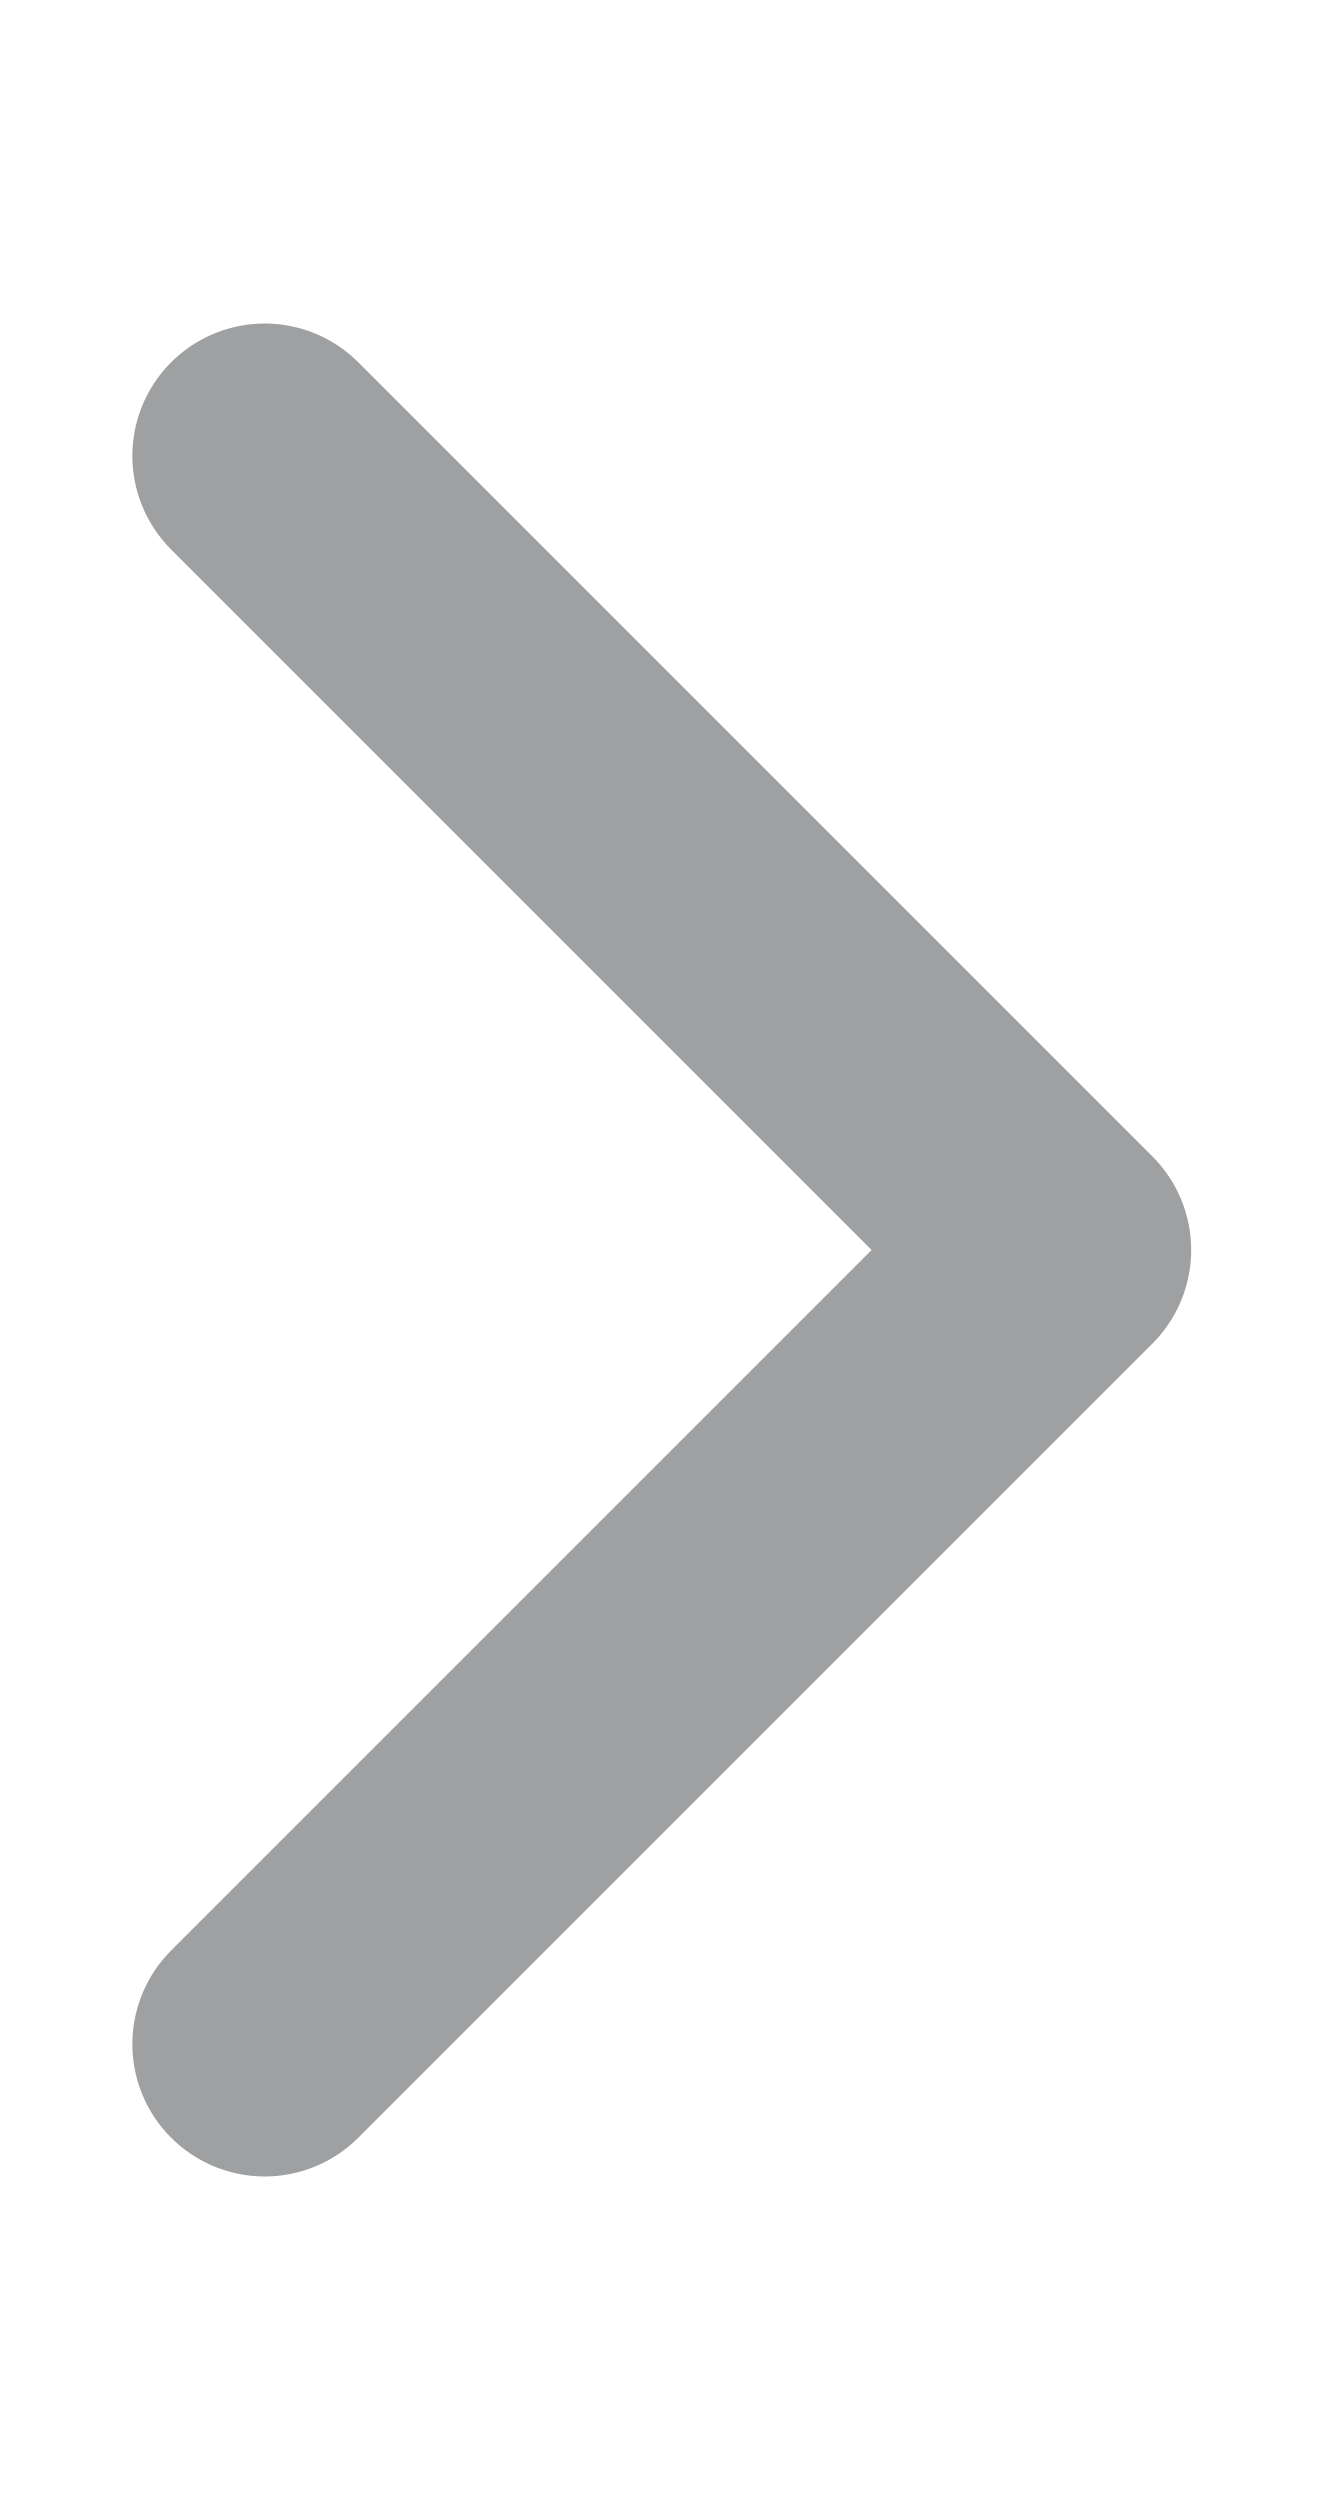
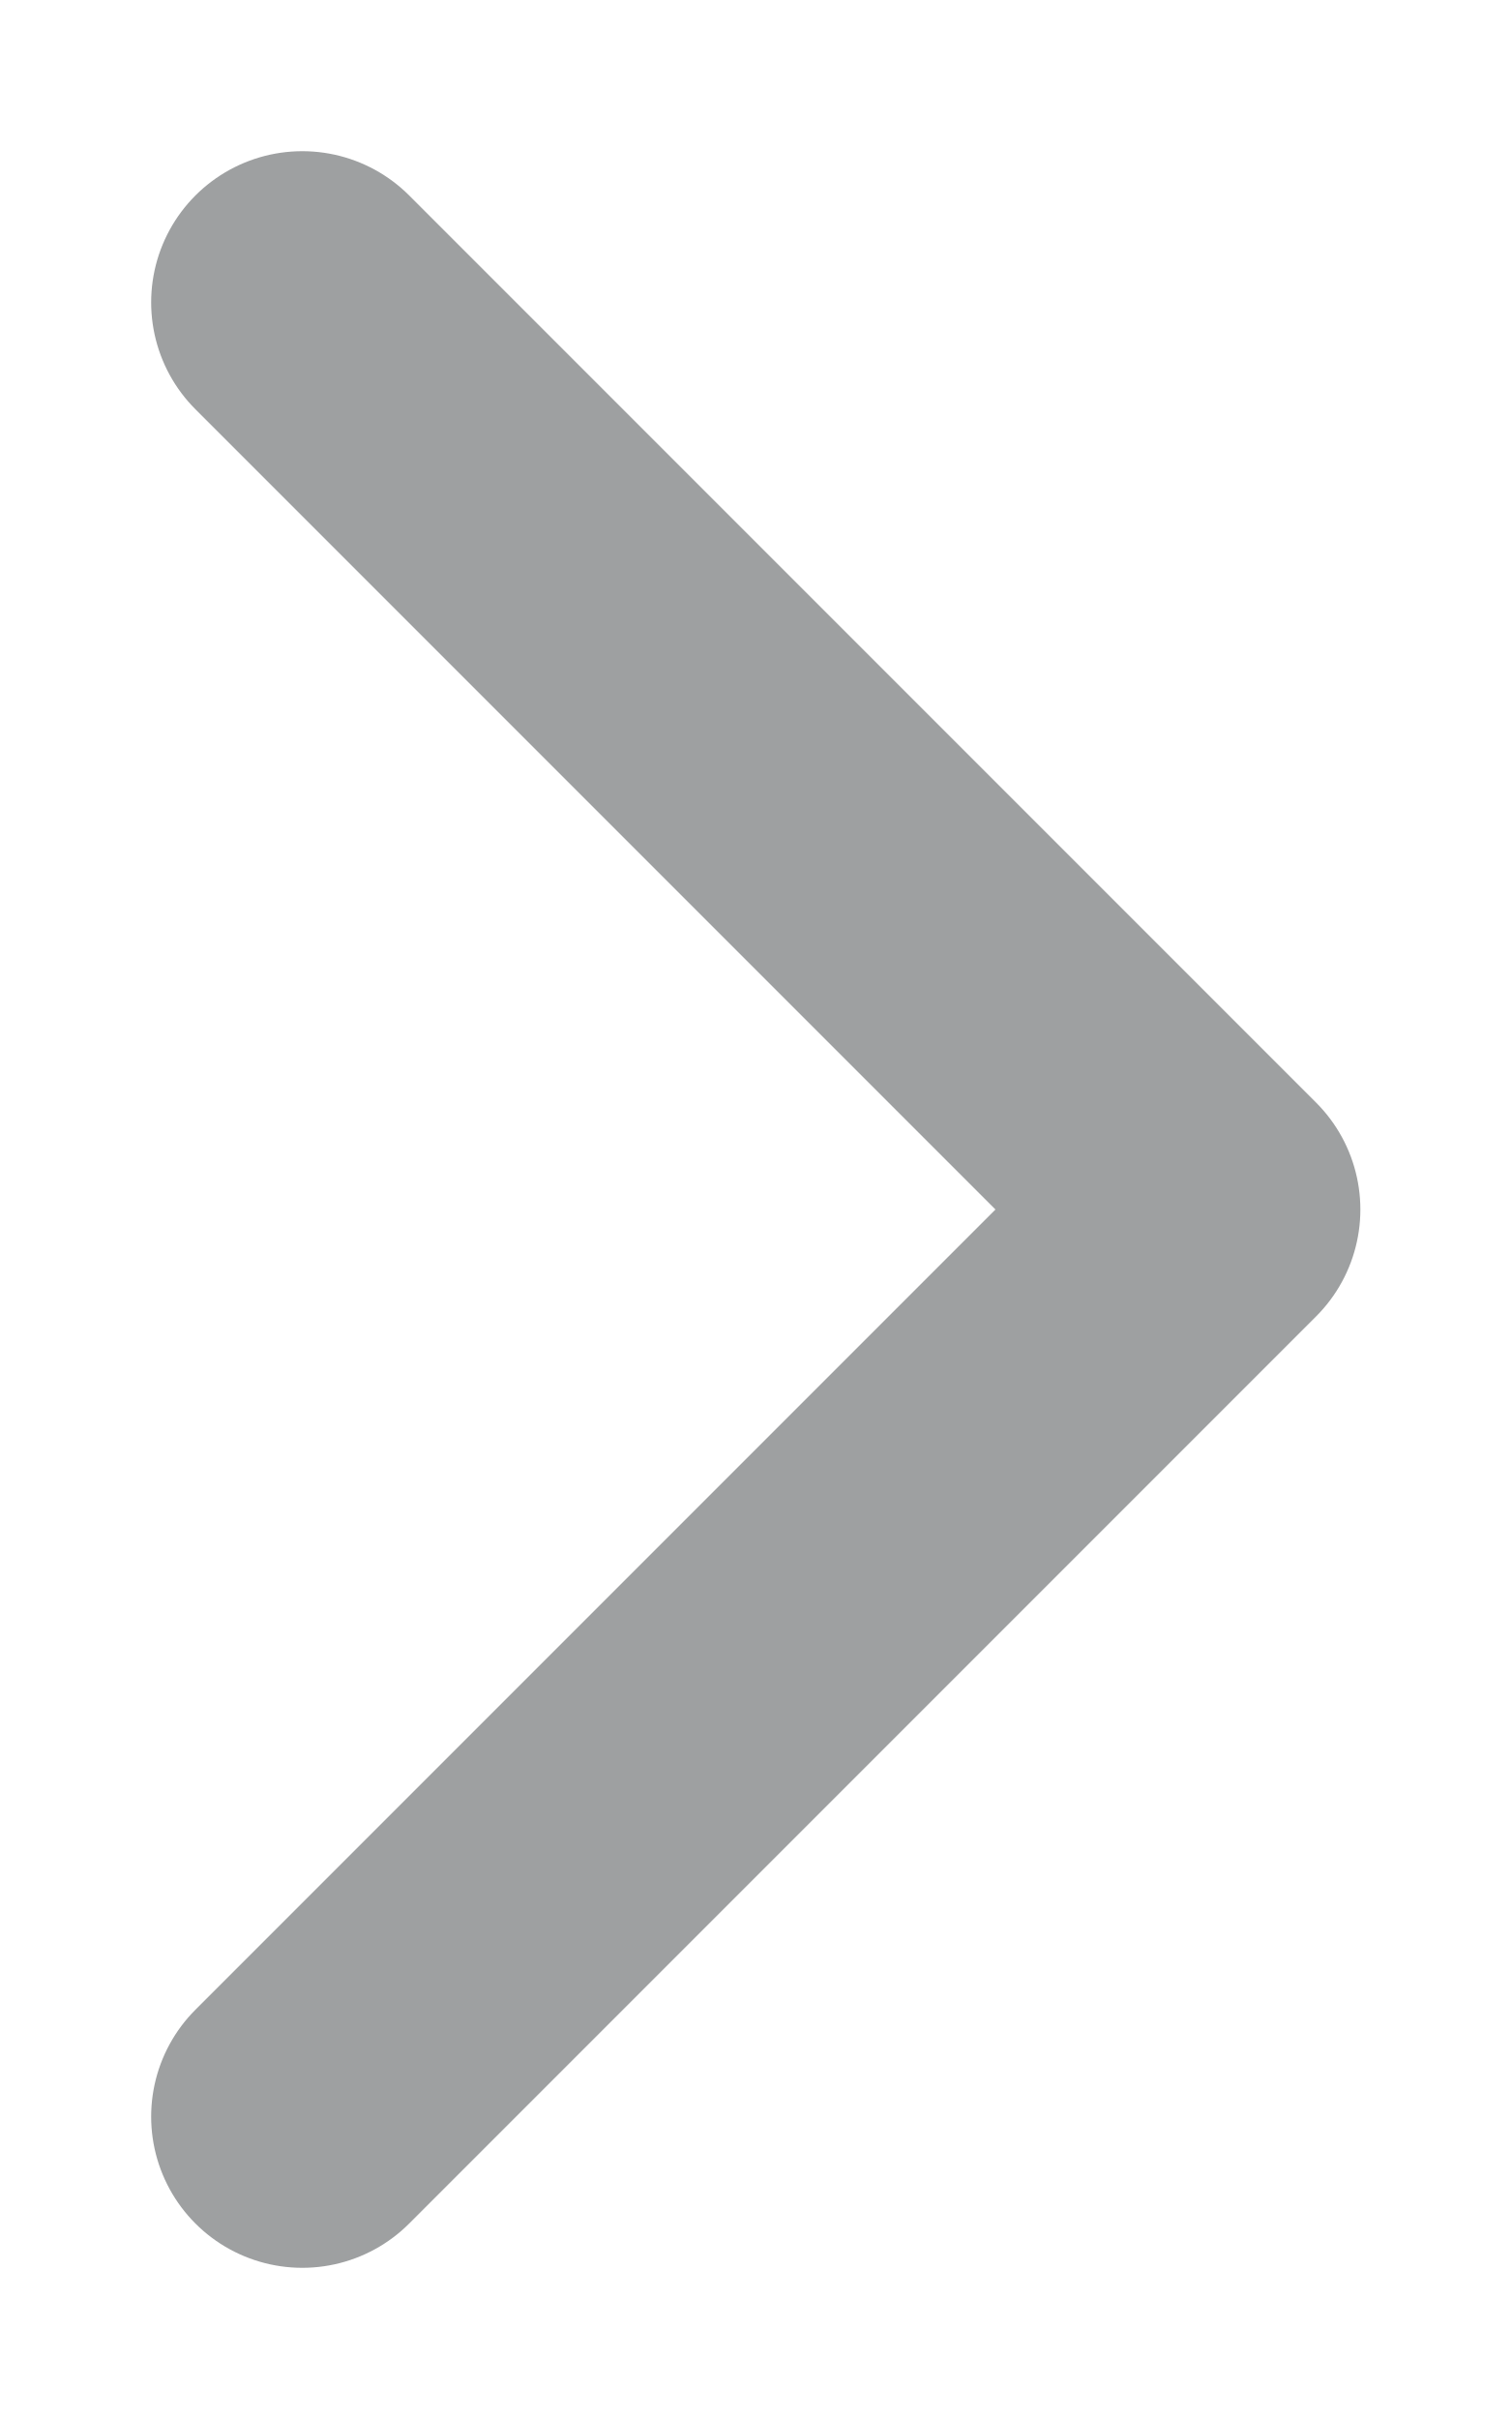
- <svg xmlns="http://www.w3.org/2000/svg" width="4.5" height="8.5" viewBox="0 0 5 8" fill="none">
+ <svg xmlns="http://www.w3.org/2000/svg" width="5" height="8" viewBox="0 0 5 8" fill="none">
  <path d="M1 1L4 4L1 7" stroke="#9EA0A1" stroke-linecap="round" stroke-linejoin="round" />
</svg>
